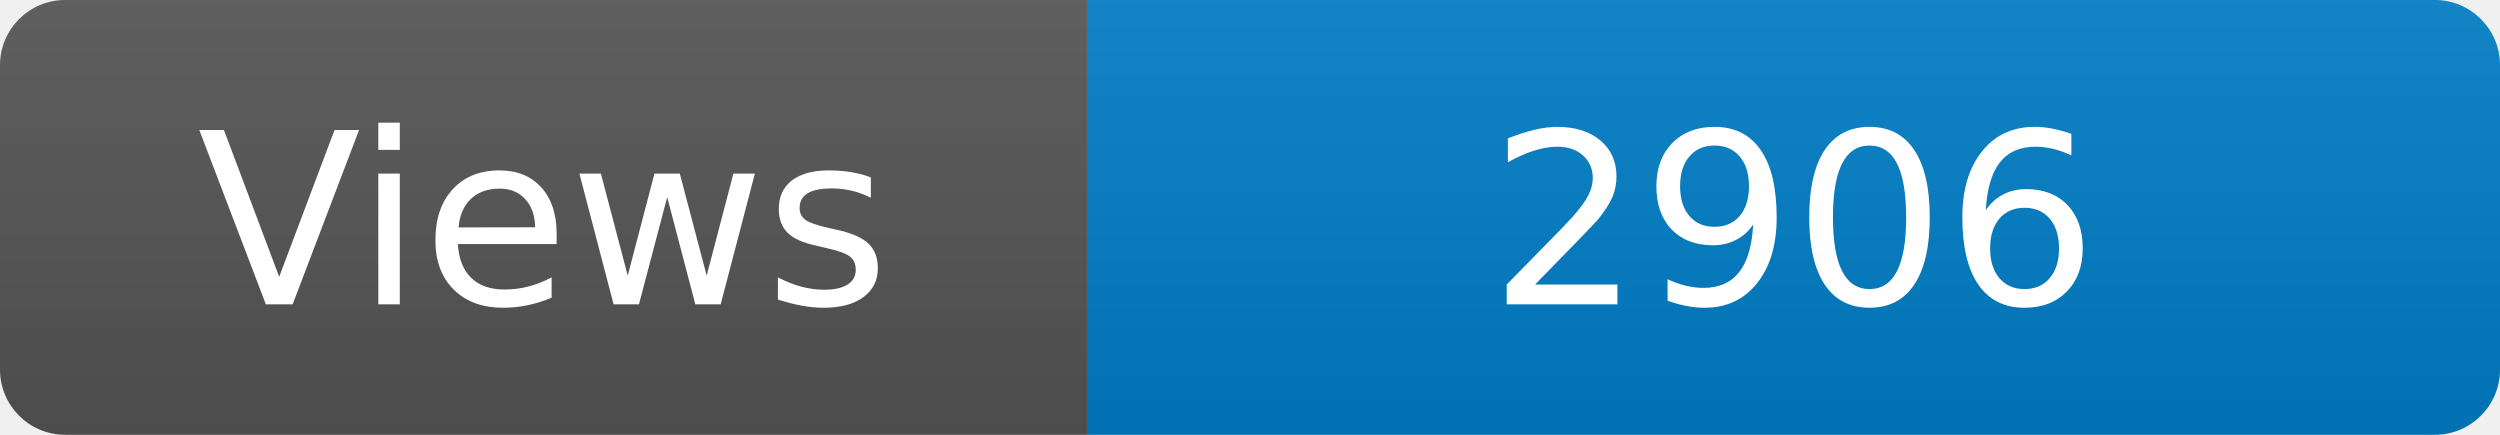
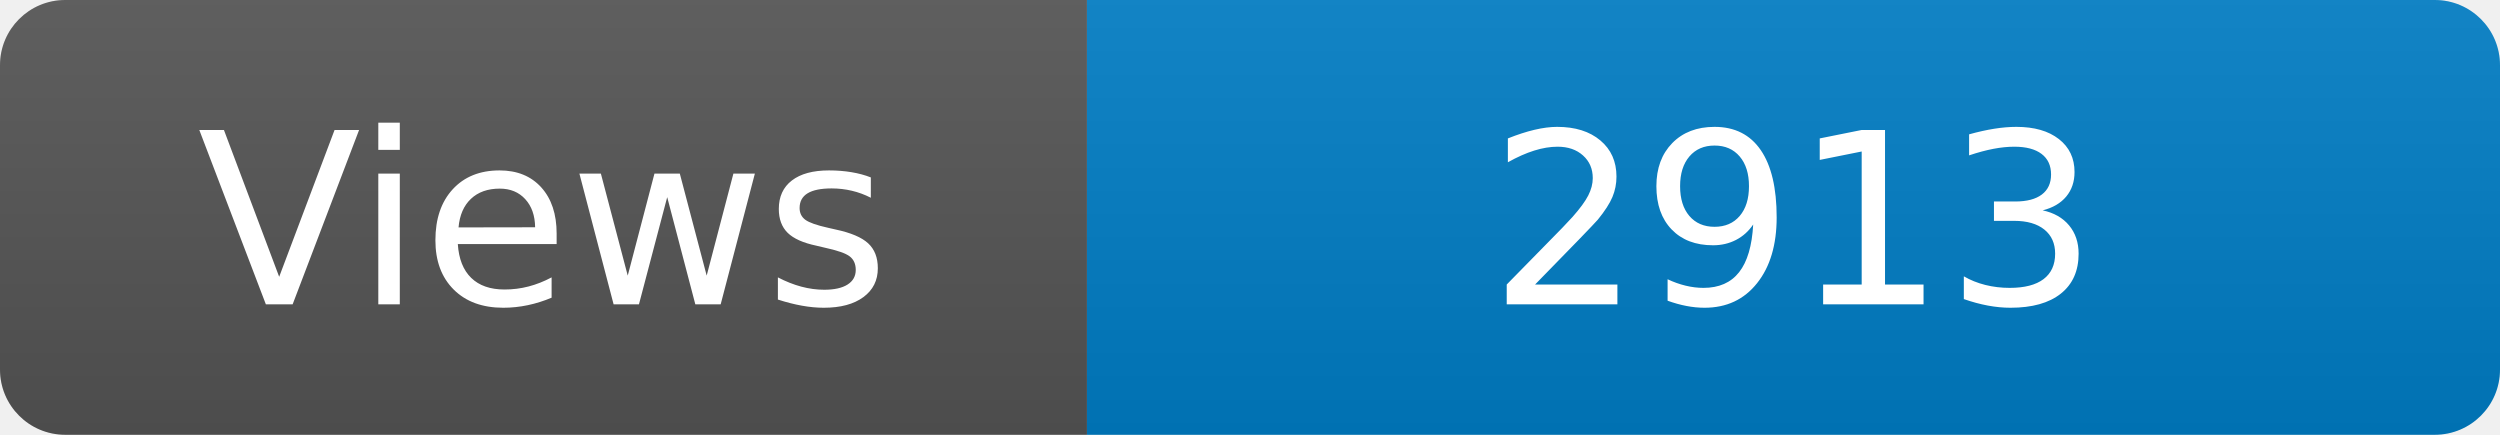
<svg xmlns="http://www.w3.org/2000/svg" width="115" height="20" role="img" aria-label="Maintained?: yes">
  <linearGradient id="s" x2="0" y2="100%">
    <stop offset="0" stop-color="#bbb" stop-opacity=".1" />
    <stop offset="1" stop-opacity=".1" />
  </linearGradient>
  <clipPath id="r">
    <rect width="115" height="20" rx="3" fill="#fff" />
  </clipPath>
  <g clip-path="url(#r)">
    <rect width="50" height="20" fill="#555" />
    <rect x="50" width="160" height="20" fill="#007ec6" />
    <rect width="115" height="20" fill="url(#s)" />
  </g>
  <g fill="#fff" text-anchor="middle" font-family="Verdana,Geneva,DejaVu Sans,sans-serif" font-size="110">
    <text x="250" y="140" transform="scale(.1)" fill="#fff">Views</text>
-     <text x="825" y="140" transform="scale(.1)" fill="#fff">2906</text>
+     <text x="825" y="140" transform="scale(.1)" fill="#fff">2913</text>
  </g>
</svg>
